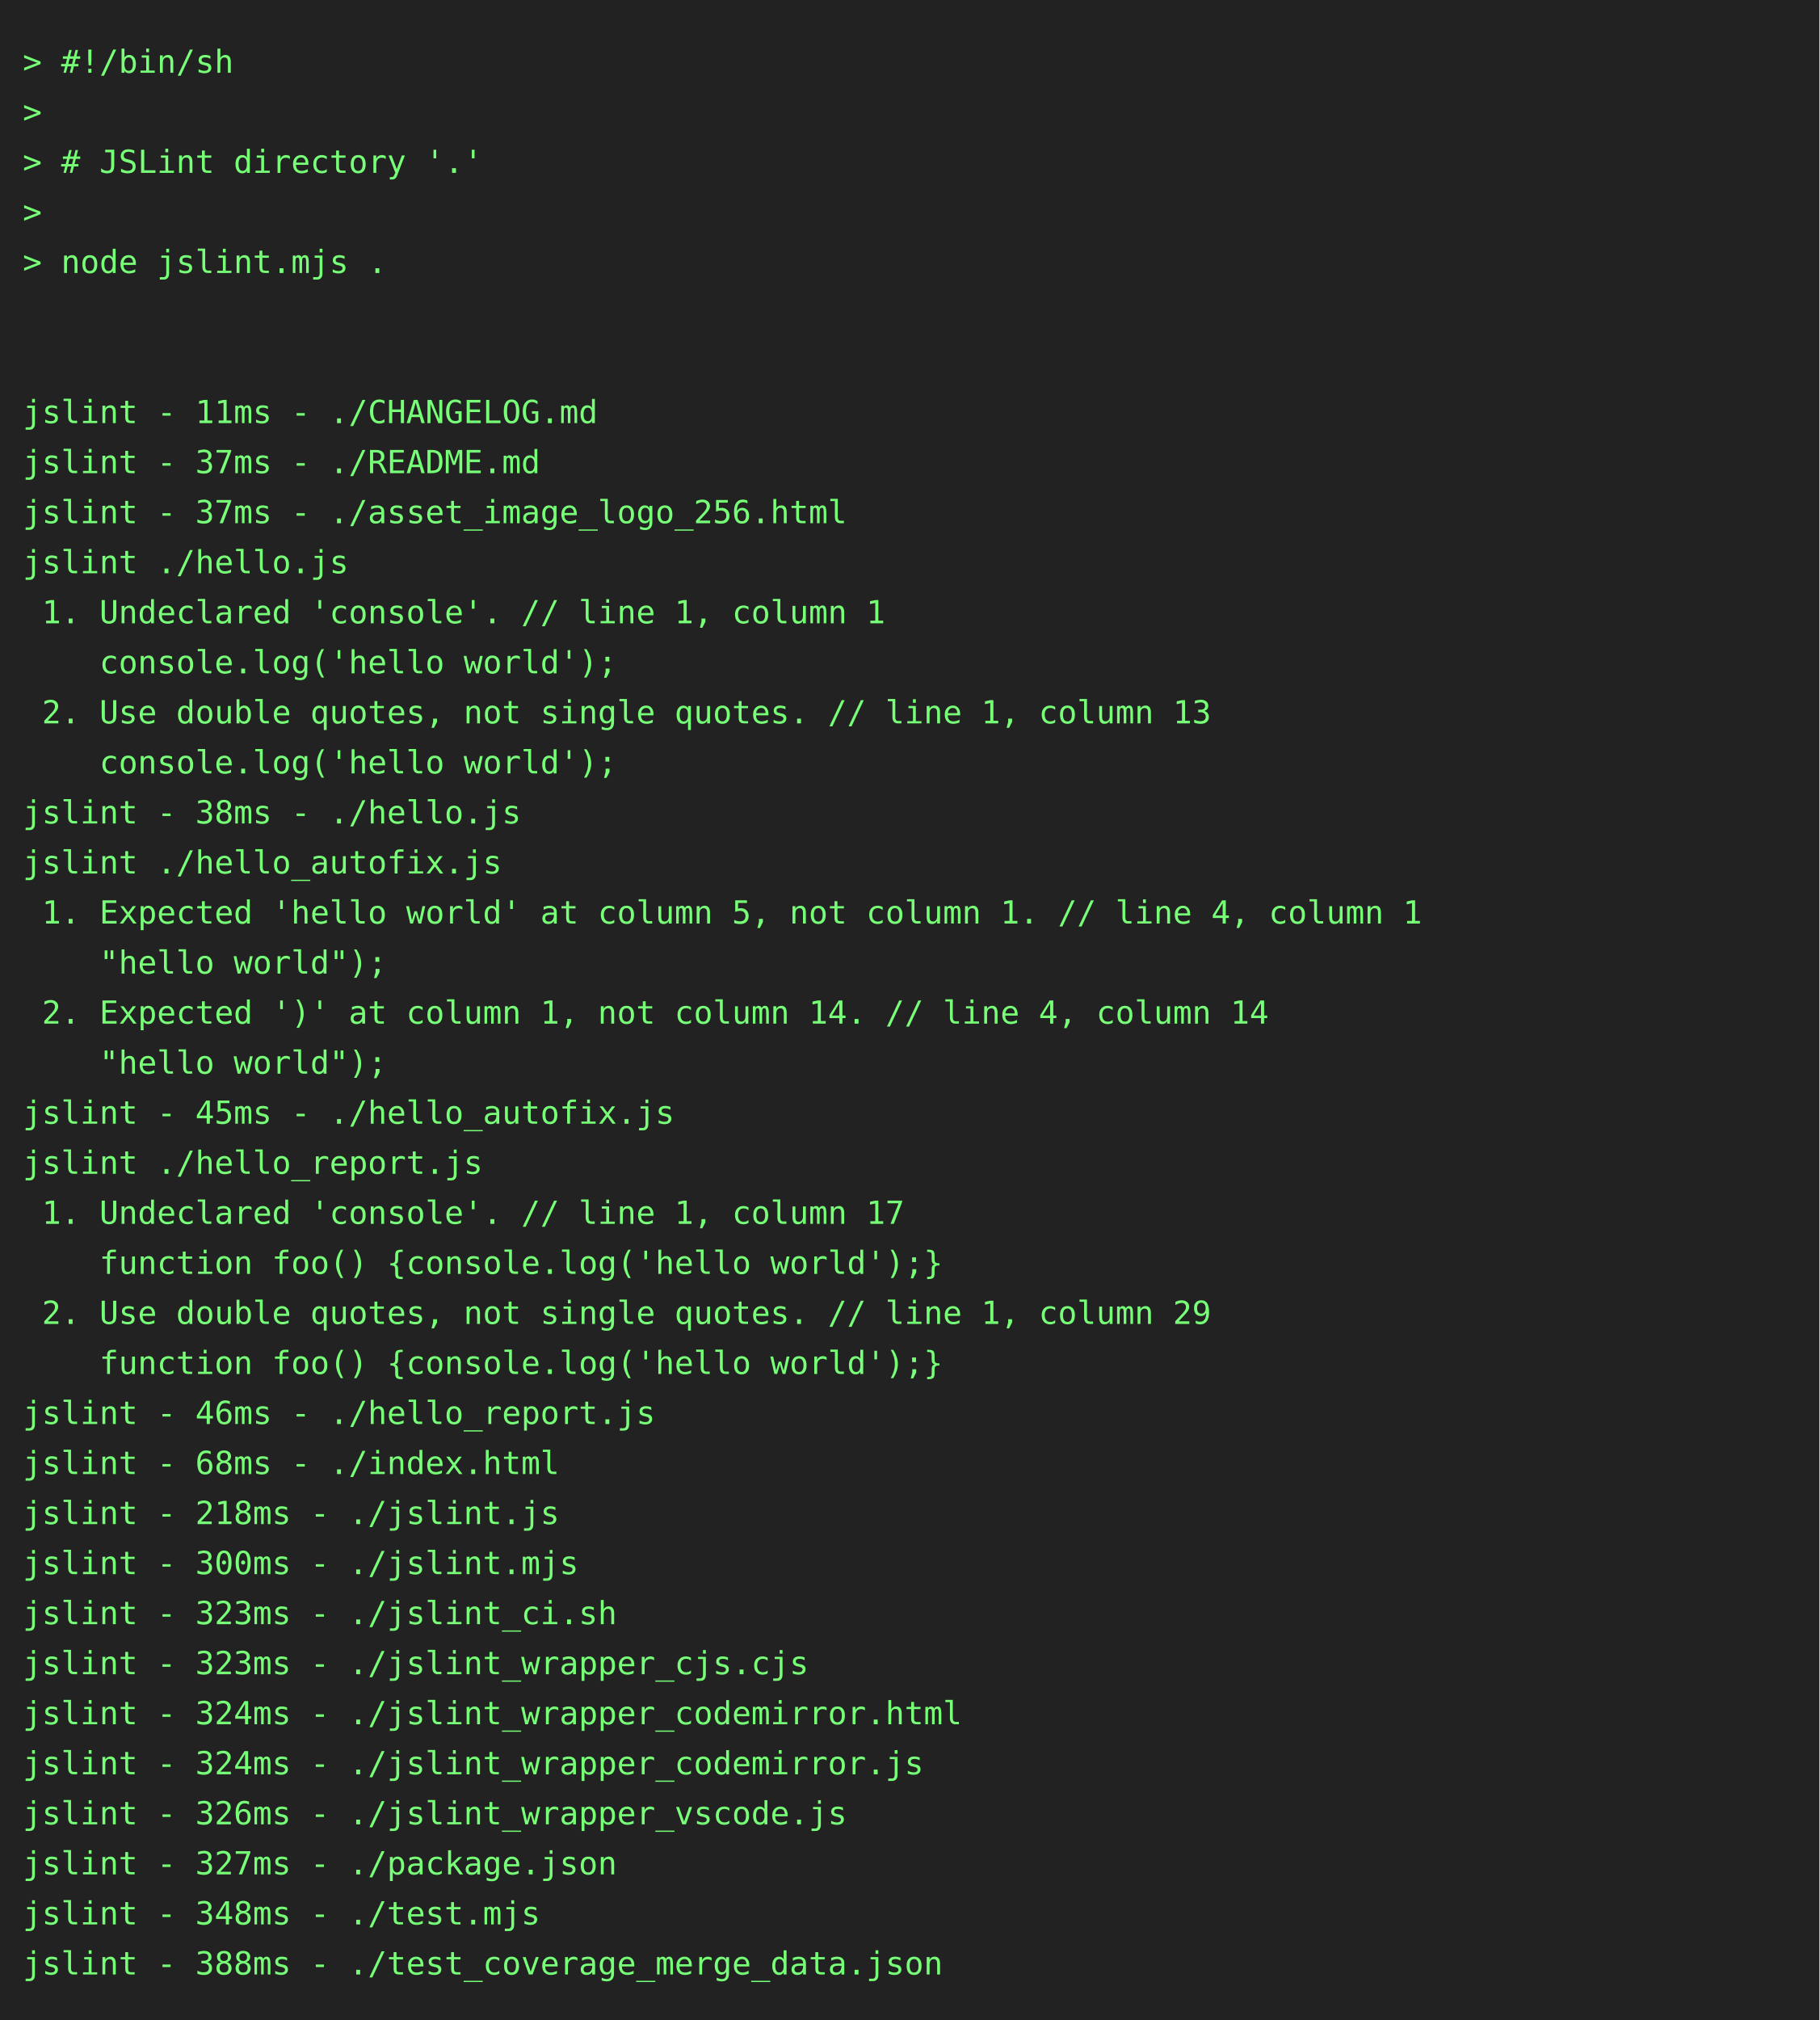
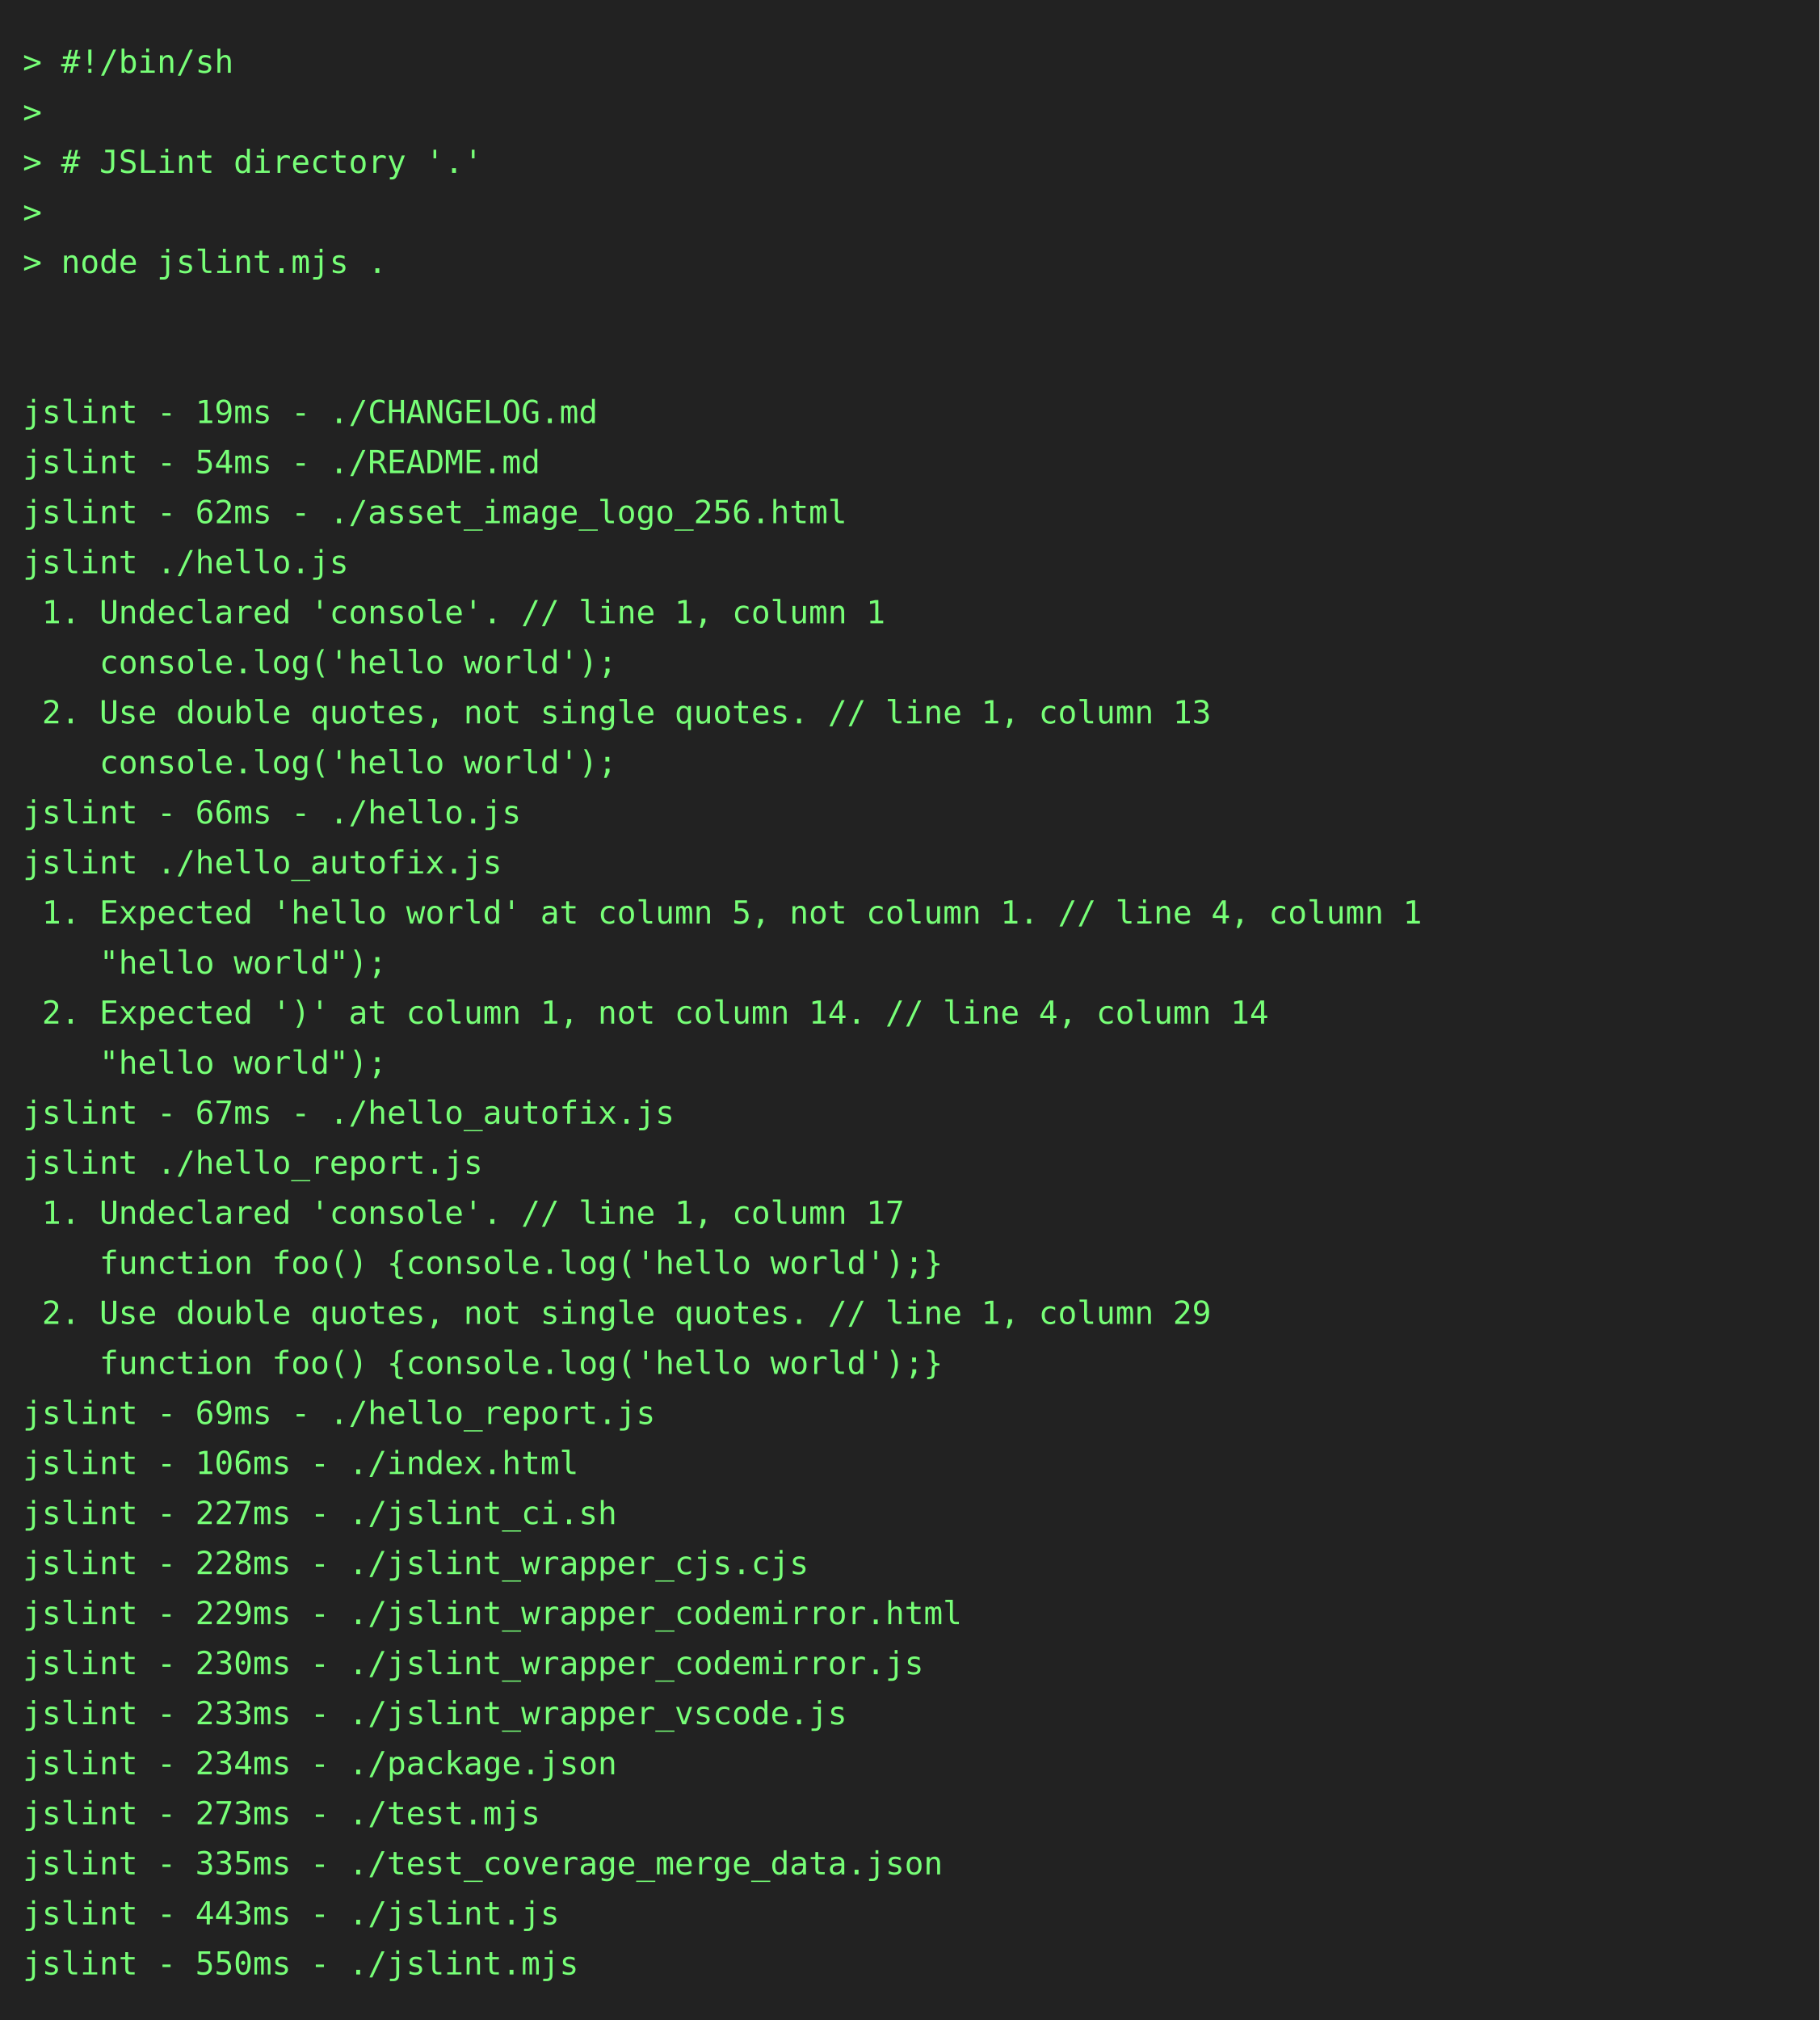
<svg xmlns="http://www.w3.org/2000/svg" height="888" width="800">
  <rect height="888" fill="#222" width="800" />
  <text fill="#7f7" font-family="consolas, menlo, monospace" font-size="14" xml:space="preserve">
    <tspan lengthAdjust="spacingAndGlyphs" textLength="768" x="10" y="32">&gt; #!/bin/sh                                                                                      </tspan>
    <tspan lengthAdjust="spacingAndGlyphs" textLength="768" x="10" y="54">&gt;                                                                                                </tspan>
    <tspan lengthAdjust="spacingAndGlyphs" textLength="768" x="10" y="76">&gt; # JSLint directory '.'                                                                         </tspan>
    <tspan lengthAdjust="spacingAndGlyphs" textLength="768" x="10" y="98">&gt;                                                                                                </tspan>
    <tspan lengthAdjust="spacingAndGlyphs" textLength="768" x="10" y="120">&gt; node jslint.mjs .                                                                              </tspan>
    <tspan lengthAdjust="spacingAndGlyphs" textLength="768" x="10" y="142">                                                                                                 </tspan>
    <tspan lengthAdjust="spacingAndGlyphs" textLength="768" x="10" y="164">                                                                                                 </tspan>
-     <tspan lengthAdjust="spacingAndGlyphs" textLength="768" x="10" y="186">jslint - 11ms - ./CHANGELOG.md                                                                   </tspan>
-     <tspan lengthAdjust="spacingAndGlyphs" textLength="768" x="10" y="208">jslint - 37ms - ./README.md                                                                      </tspan>
-     <tspan lengthAdjust="spacingAndGlyphs" textLength="768" x="10" y="230">jslint - 37ms - ./asset_image_logo_256.html                                                      </tspan>
+     <tspan lengthAdjust="spacingAndGlyphs" textLength="768" x="10" y="186">jslint - 19ms - ./CHANGELOG.md                                                                   </tspan>
+     <tspan lengthAdjust="spacingAndGlyphs" textLength="768" x="10" y="208">jslint - 54ms - ./README.md                                                                      </tspan>
+     <tspan lengthAdjust="spacingAndGlyphs" textLength="768" x="10" y="230">jslint - 62ms - ./asset_image_logo_256.html                                                      </tspan>
    <tspan lengthAdjust="spacingAndGlyphs" textLength="768" x="10" y="252">jslint ./hello.js                                                                                </tspan>
    <tspan lengthAdjust="spacingAndGlyphs" textLength="768" x="10" y="274"> 1. Undeclared 'console'. // line 1, column 1                                                    </tspan>
    <tspan lengthAdjust="spacingAndGlyphs" textLength="768" x="10" y="296">    console.log('hello world');                                                                  </tspan>
    <tspan lengthAdjust="spacingAndGlyphs" textLength="768" x="10" y="318"> 2. Use double quotes, not single quotes. // line 1, column 13                                   </tspan>
    <tspan lengthAdjust="spacingAndGlyphs" textLength="768" x="10" y="340">    console.log('hello world');                                                                  </tspan>
-     <tspan lengthAdjust="spacingAndGlyphs" textLength="768" x="10" y="362">jslint - 38ms - ./hello.js                                                                       </tspan>
+     <tspan lengthAdjust="spacingAndGlyphs" textLength="768" x="10" y="362">jslint - 66ms - ./hello.js                                                                       </tspan>
    <tspan lengthAdjust="spacingAndGlyphs" textLength="768" x="10" y="384">jslint ./hello_autofix.js                                                                        </tspan>
    <tspan lengthAdjust="spacingAndGlyphs" textLength="768" x="10" y="406"> 1. Expected 'hello world' at column 5, not column 1. // line 4, column 1                        </tspan>
    <tspan lengthAdjust="spacingAndGlyphs" textLength="768" x="10" y="428">    "hello world");                                                                              </tspan>
    <tspan lengthAdjust="spacingAndGlyphs" textLength="768" x="10" y="450"> 2. Expected ')' at column 1, not column 14. // line 4, column 14                                </tspan>
    <tspan lengthAdjust="spacingAndGlyphs" textLength="768" x="10" y="472">    "hello world");                                                                              </tspan>
-     <tspan lengthAdjust="spacingAndGlyphs" textLength="768" x="10" y="494">jslint - 45ms - ./hello_autofix.js                                                               </tspan>
+     <tspan lengthAdjust="spacingAndGlyphs" textLength="768" x="10" y="494">jslint - 67ms - ./hello_autofix.js                                                               </tspan>
    <tspan lengthAdjust="spacingAndGlyphs" textLength="768" x="10" y="516">jslint ./hello_report.js                                                                         </tspan>
    <tspan lengthAdjust="spacingAndGlyphs" textLength="768" x="10" y="538"> 1. Undeclared 'console'. // line 1, column 17                                                   </tspan>
    <tspan lengthAdjust="spacingAndGlyphs" textLength="768" x="10" y="560">    function foo() {console.log('hello world');}                                                 </tspan>
    <tspan lengthAdjust="spacingAndGlyphs" textLength="768" x="10" y="582"> 2. Use double quotes, not single quotes. // line 1, column 29                                   </tspan>
    <tspan lengthAdjust="spacingAndGlyphs" textLength="768" x="10" y="604">    function foo() {console.log('hello world');}                                                 </tspan>
-     <tspan lengthAdjust="spacingAndGlyphs" textLength="768" x="10" y="626">jslint - 46ms - ./hello_report.js                                                                </tspan>
-     <tspan lengthAdjust="spacingAndGlyphs" textLength="768" x="10" y="648">jslint - 68ms - ./index.html                                                                     </tspan>
-     <tspan lengthAdjust="spacingAndGlyphs" textLength="768" x="10" y="670">jslint - 218ms - ./jslint.js                                                                     </tspan>
-     <tspan lengthAdjust="spacingAndGlyphs" textLength="768" x="10" y="692">jslint - 300ms - ./jslint.mjs                                                                    </tspan>
-     <tspan lengthAdjust="spacingAndGlyphs" textLength="768" x="10" y="714">jslint - 323ms - ./jslint_ci.sh                                                                  </tspan>
-     <tspan lengthAdjust="spacingAndGlyphs" textLength="768" x="10" y="736">jslint - 323ms - ./jslint_wrapper_cjs.cjs                                                        </tspan>
-     <tspan lengthAdjust="spacingAndGlyphs" textLength="768" x="10" y="758">jslint - 324ms - ./jslint_wrapper_codemirror.html                                                </tspan>
-     <tspan lengthAdjust="spacingAndGlyphs" textLength="768" x="10" y="780">jslint - 324ms - ./jslint_wrapper_codemirror.js                                                  </tspan>
-     <tspan lengthAdjust="spacingAndGlyphs" textLength="768" x="10" y="802">jslint - 326ms - ./jslint_wrapper_vscode.js                                                      </tspan>
-     <tspan lengthAdjust="spacingAndGlyphs" textLength="768" x="10" y="824">jslint - 327ms - ./package.json                                                                  </tspan>
-     <tspan lengthAdjust="spacingAndGlyphs" textLength="768" x="10" y="846">jslint - 348ms - ./test.mjs                                                                      </tspan>
-     <tspan lengthAdjust="spacingAndGlyphs" textLength="768" x="10" y="868">jslint - 388ms - ./test_coverage_merge_data.json                                                 </tspan>
+     <tspan lengthAdjust="spacingAndGlyphs" textLength="768" x="10" y="626">jslint - 69ms - ./hello_report.js                                                                </tspan>
+     <tspan lengthAdjust="spacingAndGlyphs" textLength="768" x="10" y="648">jslint - 106ms - ./index.html                                                                    </tspan>
+     <tspan lengthAdjust="spacingAndGlyphs" textLength="768" x="10" y="670">jslint - 227ms - ./jslint_ci.sh                                                                  </tspan>
+     <tspan lengthAdjust="spacingAndGlyphs" textLength="768" x="10" y="692">jslint - 228ms - ./jslint_wrapper_cjs.cjs                                                        </tspan>
+     <tspan lengthAdjust="spacingAndGlyphs" textLength="768" x="10" y="714">jslint - 229ms - ./jslint_wrapper_codemirror.html                                                </tspan>
+     <tspan lengthAdjust="spacingAndGlyphs" textLength="768" x="10" y="736">jslint - 230ms - ./jslint_wrapper_codemirror.js                                                  </tspan>
+     <tspan lengthAdjust="spacingAndGlyphs" textLength="768" x="10" y="758">jslint - 233ms - ./jslint_wrapper_vscode.js                                                      </tspan>
+     <tspan lengthAdjust="spacingAndGlyphs" textLength="768" x="10" y="780">jslint - 234ms - ./package.json                                                                  </tspan>
+     <tspan lengthAdjust="spacingAndGlyphs" textLength="768" x="10" y="802">jslint - 273ms - ./test.mjs                                                                      </tspan>
+     <tspan lengthAdjust="spacingAndGlyphs" textLength="768" x="10" y="824">jslint - 335ms - ./test_coverage_merge_data.json                                                 </tspan>
+     <tspan lengthAdjust="spacingAndGlyphs" textLength="768" x="10" y="846">jslint - 443ms - ./jslint.js                                                                     </tspan>
+     <tspan lengthAdjust="spacingAndGlyphs" textLength="768" x="10" y="868">jslint - 550ms - ./jslint.mjs                                                                    </tspan>
  </text>
</svg>
